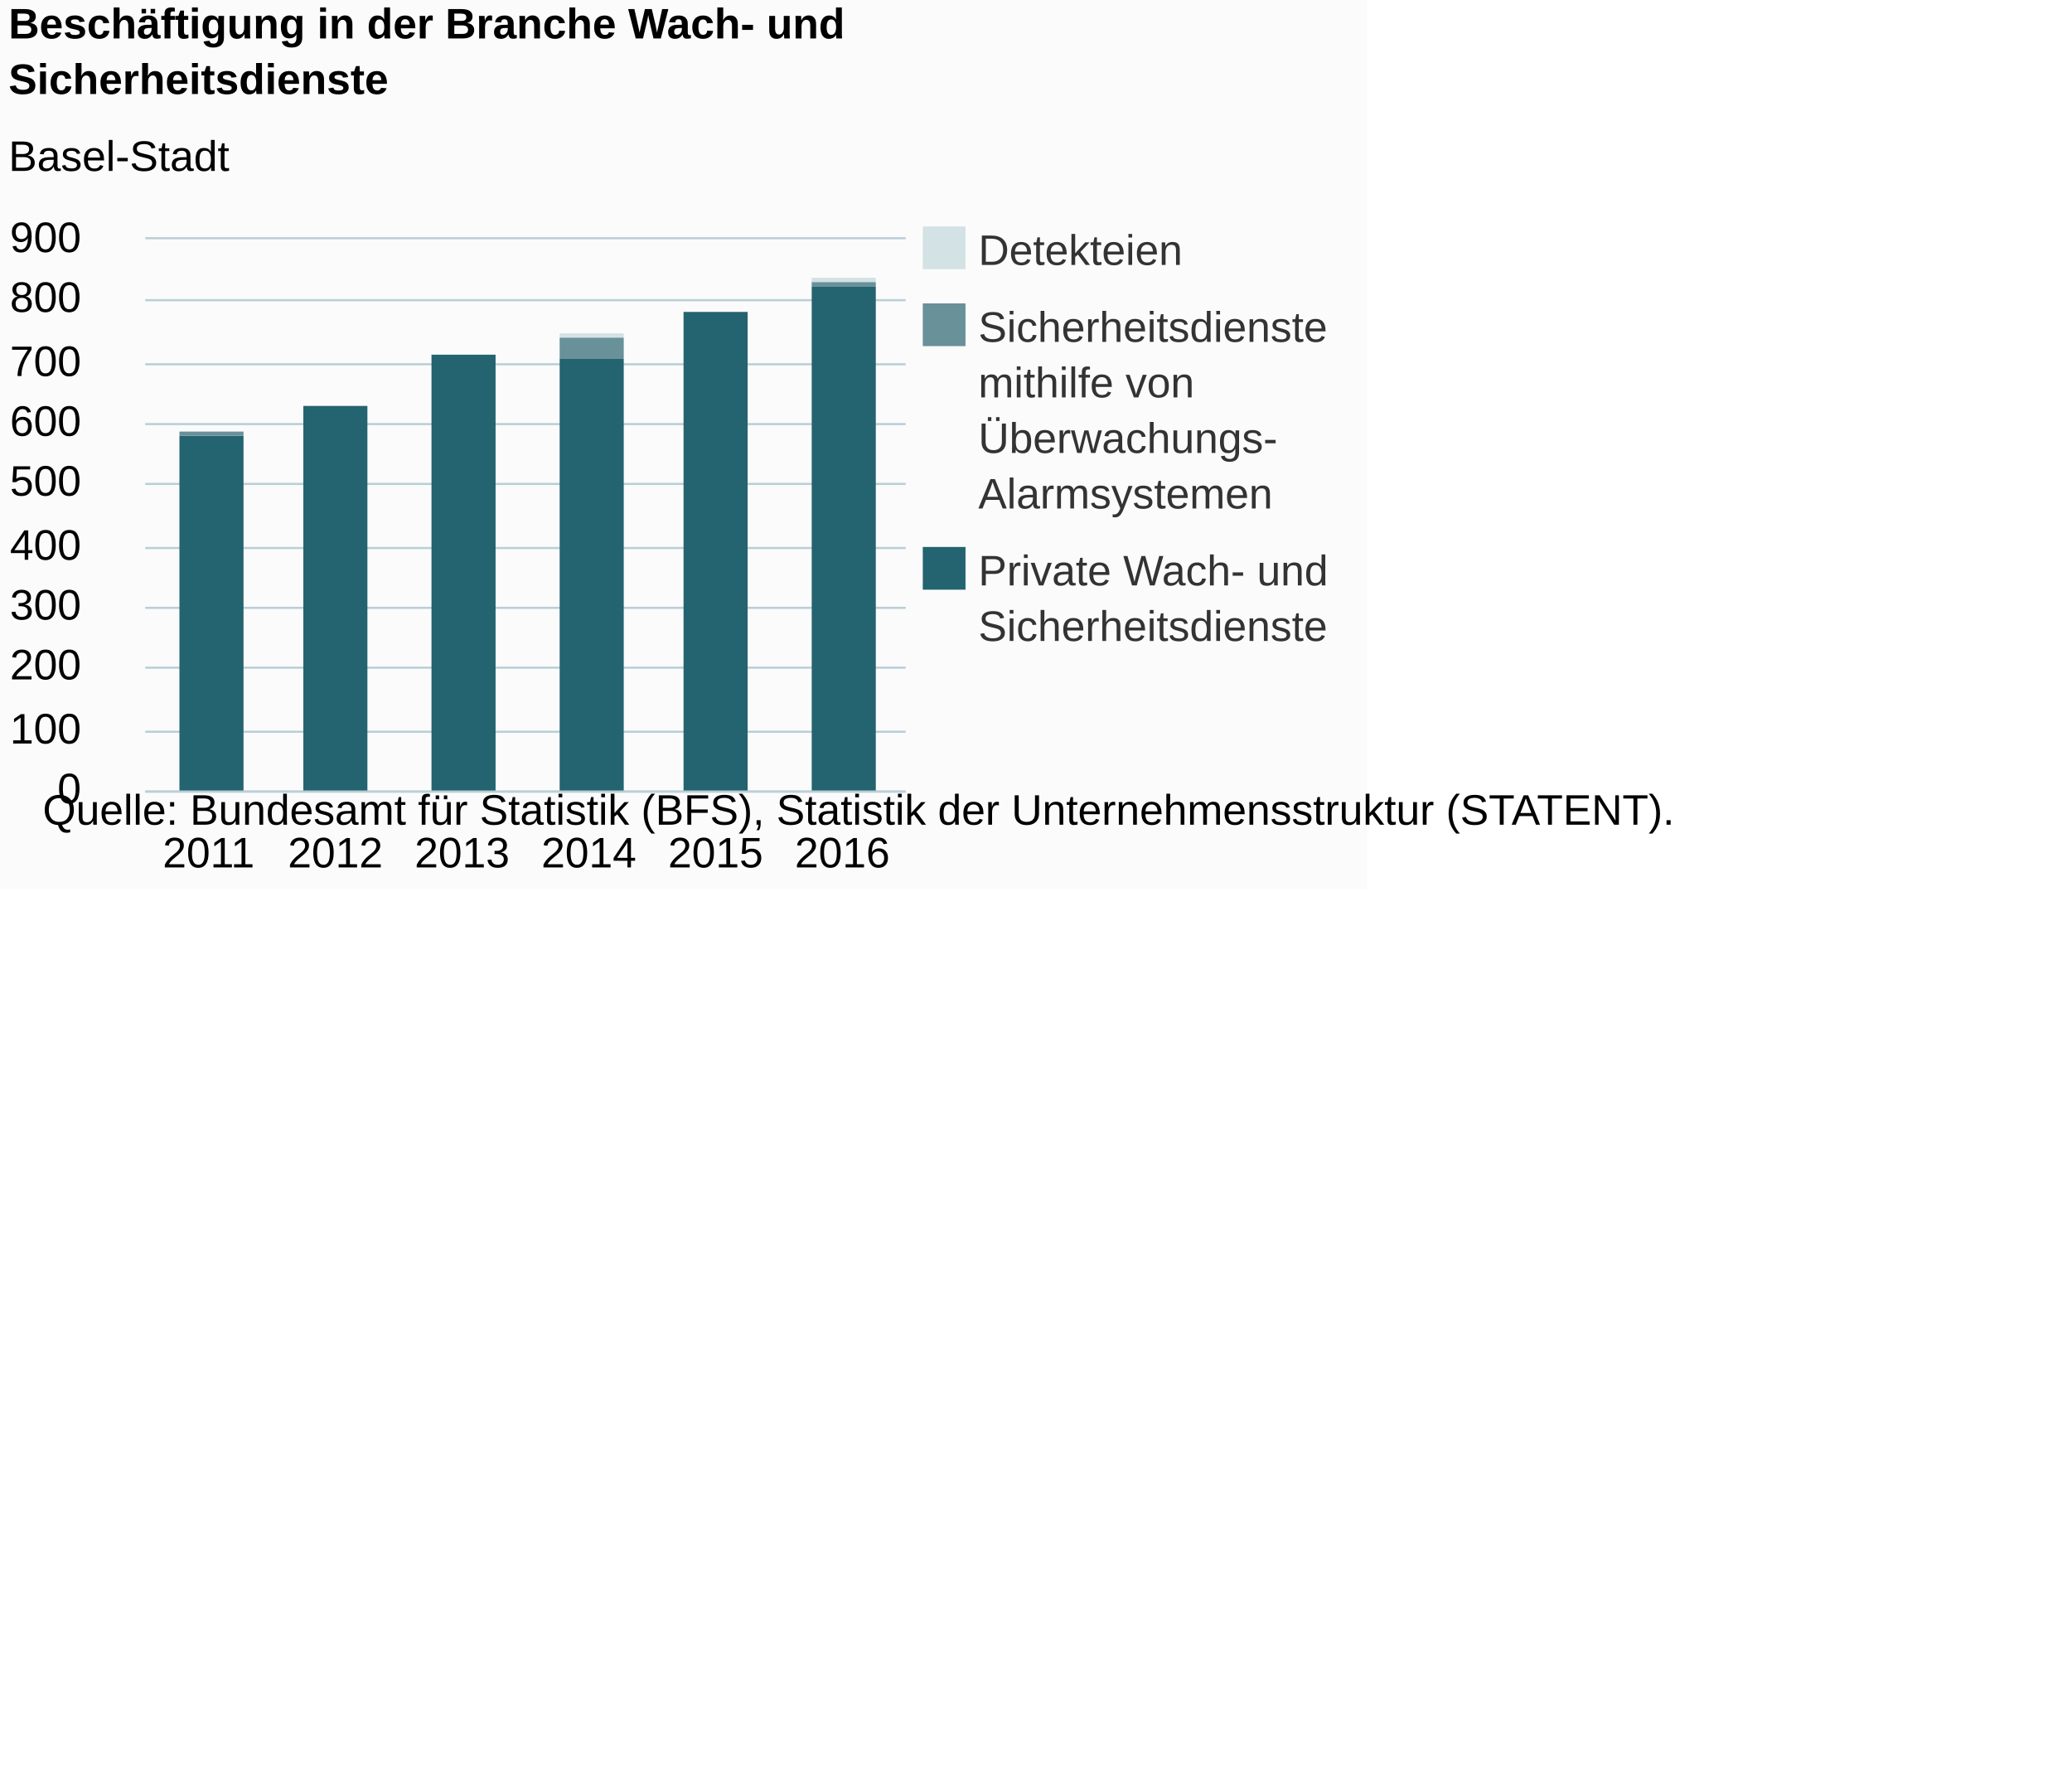
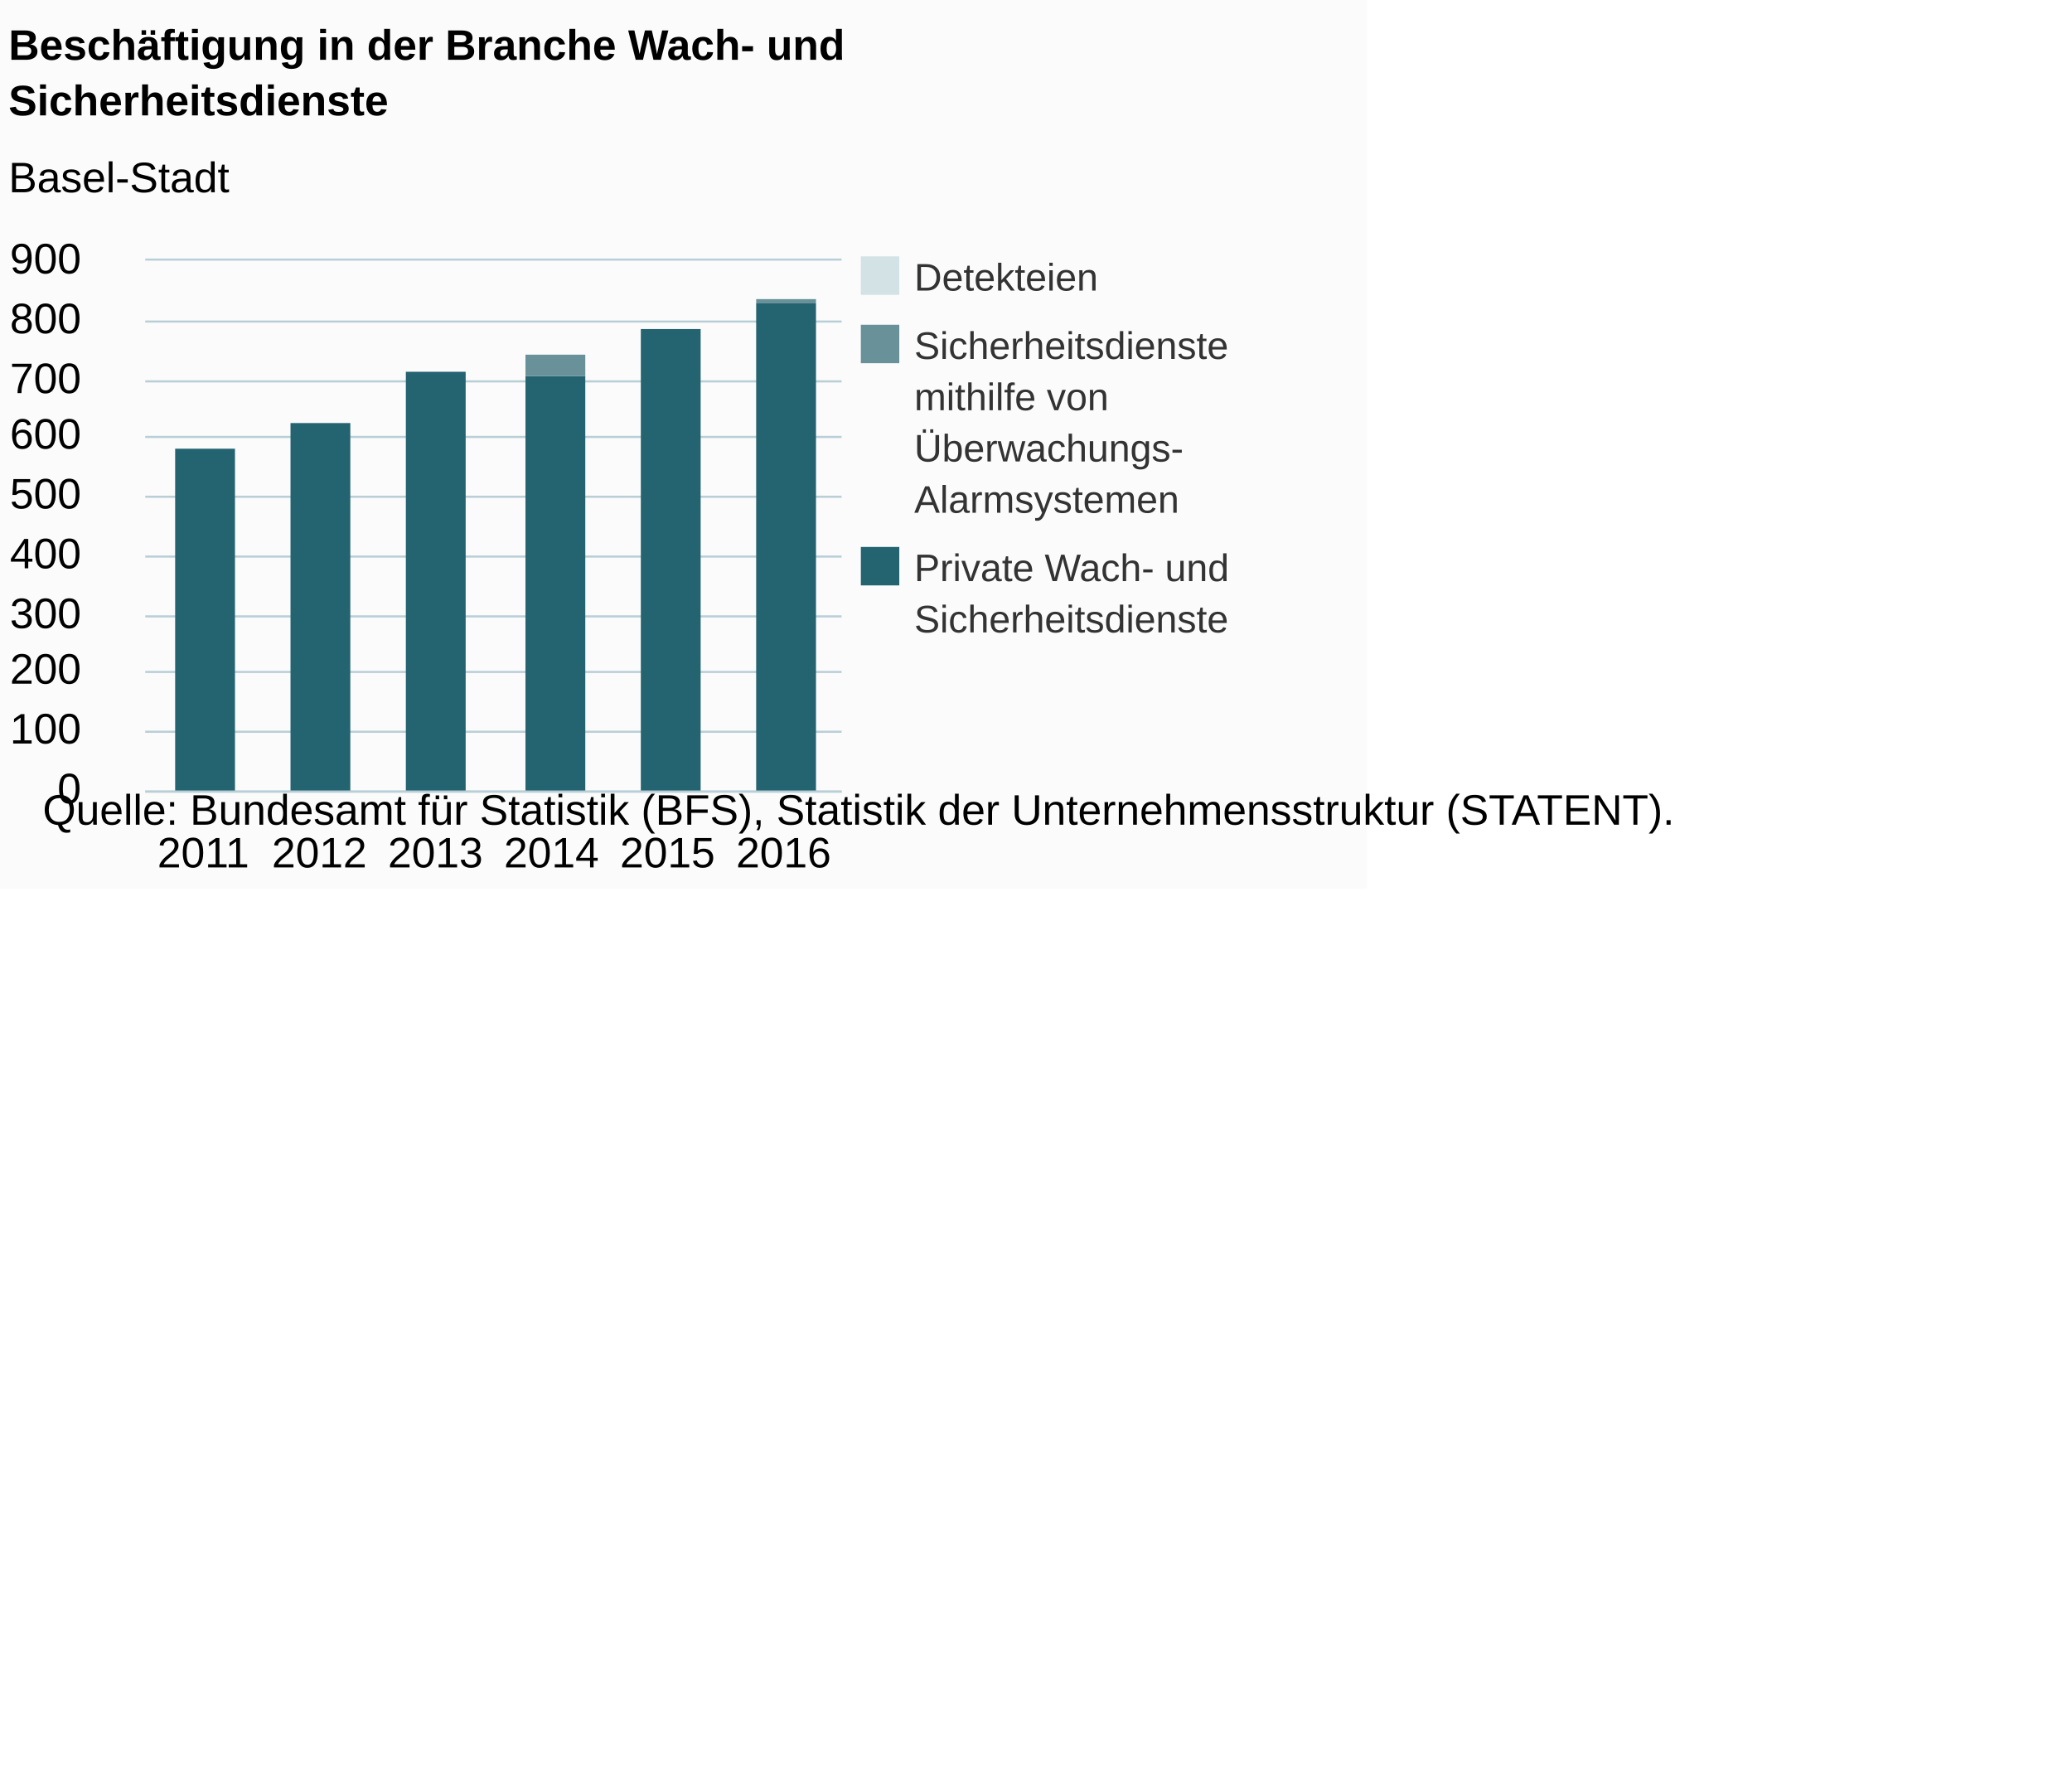
<svg xmlns="http://www.w3.org/2000/svg" version="1.1" class="highcharts-root" style="font-family:Arial;font-size:12px;" viewBox="0 0 485 415">
  <defs>
-     <clipPath id="highcharts-v7dn3q0-6">
-       <rect x="0" y="0" width="178" height="129" fill="none" />
+     <clipPath id="highcharts-hhw9hnx-6">
+       <rect x="0" y="0" width="163" height="124" fill="none" />
    </clipPath>
-     <clipPath id="highcharts-v7dn3q0-7">
-       <rect x="0" y="0" width="178" height="129" fill="none" />
+     <clipPath id="highcharts-hhw9hnx-7">
+       <rect x="0" y="0" width="163" height="124" fill="none" />
    </clipPath>
  </defs>
  <rect fill="#fbfbfb" class="highcharts-background" x="0" y="0" width="320" height="208" rx="0" ry="0" />
-   <rect fill="none" class="highcharts-plot-background" x="34" y="56" width="178" height="129" />
+   <rect fill="none" class="highcharts-plot-background" x="34" y="61" width="163" height="124" />
  <g class="highcharts-pane-group" data-z-index="0" />
  <g class="highcharts-grid highcharts-xaxis-grid " data-z-index="1">
-     <path fill="none" data-z-index="1" class="highcharts-grid-line" d="M 63.5 56 L 63.5 185" opacity="1" />
-     <path fill="none" data-z-index="1" class="highcharts-grid-line" d="M 92.5 56 L 92.5 185" opacity="1" />
-     <path fill="none" data-z-index="1" class="highcharts-grid-line" d="M 122.5 56 L 122.5 185" opacity="1" />
-     <path fill="none" data-z-index="1" class="highcharts-grid-line" d="M 152.5 56 L 152.5 185" opacity="1" />
-     <path fill="none" data-z-index="1" class="highcharts-grid-line" d="M 181.5 56 L 181.5 185" opacity="1" />
-     <path fill="none" data-z-index="1" class="highcharts-grid-line" d="M 211.5 56 L 211.5 185" opacity="1" />
-     <path fill="none" data-z-index="1" class="highcharts-grid-line" d="M 33.5 56 L 33.5 185" opacity="1" />
+     <path fill="none" data-z-index="1" class="highcharts-grid-line" d="M 60.5 61 L 60.5 185" opacity="1" />
+     <path fill="none" data-z-index="1" class="highcharts-grid-line" d="M 87.5 61 L 87.5 185" opacity="1" />
+     <path fill="none" data-z-index="1" class="highcharts-grid-line" d="M 115.5 61 L 115.5 185" opacity="1" />
+     <path fill="none" data-z-index="1" class="highcharts-grid-line" d="M 142.5 61 L 142.5 185" opacity="1" />
+     <path fill="none" data-z-index="1" class="highcharts-grid-line" d="M 169.5 61 L 169.5 185" opacity="1" />
+     <path fill="none" data-z-index="1" class="highcharts-grid-line" d="M 196.5 61 L 196.5 185" opacity="1" />
+     <path fill="none" data-z-index="1" class="highcharts-grid-line" d="M 33.5 61 L 33.5 185" opacity="1" />
  </g>
  <g class="highcharts-grid highcharts-yaxis-grid " data-z-index="1">
-     <path fill="none" stroke="#B9CFD7" stroke-width="0.5" data-z-index="1" class="highcharts-grid-line" d="M 34 185.25 L 212 185.25" opacity="1" />
-     <path fill="none" stroke="#B9CFD7" stroke-width="0.5" data-z-index="1" class="highcharts-grid-line" d="M 34 171.25 L 212 171.25" opacity="1" />
-     <path fill="none" stroke="#B9CFD7" stroke-width="0.5" data-z-index="1" class="highcharts-grid-line" d="M 34 156.25 L 212 156.25" opacity="1" />
-     <path fill="none" stroke="#B9CFD7" stroke-width="0.5" data-z-index="1" class="highcharts-grid-line" d="M 34 142.25 L 212 142.25" opacity="1" />
-     <path fill="none" stroke="#B9CFD7" stroke-width="0.5" data-z-index="1" class="highcharts-grid-line" d="M 34 128.25 L 212 128.25" opacity="1" />
-     <path fill="none" stroke="#B9CFD7" stroke-width="0.5" data-z-index="1" class="highcharts-grid-line" d="M 34 113.25 L 212 113.25" opacity="1" />
-     <path fill="none" stroke="#B9CFD7" stroke-width="0.5" data-z-index="1" class="highcharts-grid-line" d="M 34 99.25 L 212 99.25" opacity="1" />
-     <path fill="none" stroke="#B9CFD7" stroke-width="0.5" data-z-index="1" class="highcharts-grid-line" d="M 34 85.25 L 212 85.25" opacity="1" />
-     <path fill="none" stroke="#B9CFD7" stroke-width="0.5" data-z-index="1" class="highcharts-grid-line" d="M 34 70.25 L 212 70.25" opacity="1" />
-     <path fill="none" stroke="#B9CFD7" stroke-width="0.5" data-z-index="1" class="highcharts-grid-line" d="M 34 55.75 L 212 55.75" opacity="1" />
+     <path fill="none" stroke="#B9CFD7" stroke-width="0.5" data-z-index="1" class="highcharts-grid-line" d="M 34 185.25 L 197 185.25" opacity="1" />
+     <path fill="none" stroke="#B9CFD7" stroke-width="0.5" data-z-index="1" class="highcharts-grid-line" d="M 34 171.25 L 197 171.25" opacity="1" />
+     <path fill="none" stroke="#B9CFD7" stroke-width="0.5" data-z-index="1" class="highcharts-grid-line" d="M 34 157.25 L 197 157.25" opacity="1" />
+     <path fill="none" stroke="#B9CFD7" stroke-width="0.5" data-z-index="1" class="highcharts-grid-line" d="M 34 144.25 L 197 144.25" opacity="1" />
+     <path fill="none" stroke="#B9CFD7" stroke-width="0.5" data-z-index="1" class="highcharts-grid-line" d="M 34 130.25 L 197 130.25" opacity="1" />
+     <path fill="none" stroke="#B9CFD7" stroke-width="0.5" data-z-index="1" class="highcharts-grid-line" d="M 34 116.25 L 197 116.25" opacity="1" />
+     <path fill="none" stroke="#B9CFD7" stroke-width="0.5" data-z-index="1" class="highcharts-grid-line" d="M 34 102.25 L 197 102.25" opacity="1" />
+     <path fill="none" stroke="#B9CFD7" stroke-width="0.5" data-z-index="1" class="highcharts-grid-line" d="M 34 89.25 L 197 89.25" opacity="1" />
+     <path fill="none" stroke="#B9CFD7" stroke-width="0.5" data-z-index="1" class="highcharts-grid-line" d="M 34 75.25 L 197 75.25" opacity="1" />
+     <path fill="none" stroke="#B9CFD7" stroke-width="0.5" data-z-index="1" class="highcharts-grid-line" d="M 34 60.75 L 197 60.75" opacity="1" />
  </g>
-   <rect fill="none" class="highcharts-plot-border" data-z-index="1" x="34" y="56" width="178" height="129" />
+   <rect fill="none" class="highcharts-plot-border" data-z-index="1" x="34" y="61" width="163" height="124" />
  <g class="highcharts-axis highcharts-xaxis " data-z-index="2">
-     <path fill="none" class="highcharts-axis-line" stroke="#B9CFD7" stroke-width="0.5" data-z-index="7" d="M 34 185.25 L 212 185.25" />
+     <path fill="none" class="highcharts-axis-line" stroke="#B9CFD7" stroke-width="0.5" data-z-index="7" d="M 34 185.25 L 197 185.25" />
  </g>
  <g class="highcharts-axis highcharts-yaxis " data-z-index="2">
-     <path fill="none" class="highcharts-axis-line" data-z-index="7" d="M 34 56 L 34 185" />
+     <path fill="none" class="highcharts-axis-line" data-z-index="7" d="M 34 61 L 34 185" />
  </g>
  <g class="highcharts-series-group" data-z-index="3">
-     <g data-z-index="0.1" class="highcharts-series highcharts-series-0 highcharts-column-series " transform="translate(34,56) scale(1 1)" clip-path="url(#highcharts-v7dn3q0-7)">
-       <rect x="8" y="46" width="15" height="84" fill="#246370" class="highcharts-point" />
-       <rect x="37" y="39" width="15" height="91" fill="#246370" class="highcharts-point" />
-       <rect x="67" y="27" width="15" height="103" fill="#246370" class="highcharts-point" />
-       <rect x="97" y="28" width="15" height="102" fill="#246370" class="highcharts-point" />
-       <rect x="126" y="17" width="15" height="113" fill="#246370" class="highcharts-point" />
-       <rect x="156" y="11" width="15" height="119" fill="#246370" class="highcharts-point" />
+     <g data-z-index="0.1" class="highcharts-series highcharts-series-0 highcharts-column-series " transform="translate(34,61) scale(1 1)" clip-path="url(#highcharts-hhw9hnx-7)">
+       <rect x="7" y="44" width="14" height="81" fill="#246370" class="highcharts-point" />
+       <rect x="34" y="38" width="14" height="87" fill="#246370" class="highcharts-point" />
+       <rect x="61" y="26" width="14" height="99" fill="#246370" class="highcharts-point" />
+       <rect x="89" y="27" width="14" height="98" fill="#246370" class="highcharts-point" />
+       <rect x="116" y="16" width="14" height="109" fill="#246370" class="highcharts-point" />
+       <rect x="143" y="10" width="14" height="115" fill="#246370" class="highcharts-point" />
    </g>
-     <g data-z-index="0.1" class="highcharts-markers highcharts-series-0 highcharts-column-series " transform="translate(34,56) scale(1 1)" clip-path="none" />
-     <g data-z-index="0.1" class="highcharts-series highcharts-series-1 highcharts-column-series " transform="translate(34,56) scale(1 1)" clip-path="url(#highcharts-v7dn3q0-7)">
-       <rect x="8" y="45" width="15" height="1" fill="#689199" class="highcharts-point" />
-       <rect x="37" y="39" width="15" height="0" fill="#689199" class="highcharts-point" />
-       <rect x="67" y="27" width="15" height="0" fill="#689199" class="highcharts-point" />
-       <rect x="97" y="23" width="15" height="5" fill="#689199" class="highcharts-point" />
-       <rect x="126" y="17" width="15" height="0" fill="#689199" class="highcharts-point" />
-       <rect x="156" y="10" width="15" height="1" fill="#689199" class="highcharts-point" />
+     <g data-z-index="0.1" class="highcharts-markers highcharts-series-0 highcharts-column-series " transform="translate(34,61) scale(1 1)" clip-path="none" />
+     <g data-z-index="0.1" class="highcharts-series highcharts-series-1 highcharts-column-series " transform="translate(34,61) scale(1 1)" clip-path="url(#highcharts-hhw9hnx-7)">
+       <rect x="7" y="44" width="14" height="0" fill="#689199" class="highcharts-point" />
+       <rect x="34" y="38" width="14" height="0" fill="#689199" class="highcharts-point" />
+       <rect x="61" y="26" width="14" height="0" fill="#689199" class="highcharts-point" />
+       <rect x="89" y="22" width="14" height="5" fill="#689199" class="highcharts-point" />
+       <rect x="116" y="16" width="14" height="0" fill="#689199" class="highcharts-point" />
+       <rect x="143" y="9" width="14" height="1" fill="#689199" class="highcharts-point" />
    </g>
-     <g data-z-index="0.1" class="highcharts-markers highcharts-series-1 highcharts-column-series " transform="translate(34,56) scale(1 1)" clip-path="none" />
-     <g data-z-index="0.1" class="highcharts-series highcharts-series-2 highcharts-column-series " transform="translate(34,56) scale(1 1)" clip-path="url(#highcharts-v7dn3q0-7)">
-       <rect x="8" y="45" width="15" height="0" fill="#D3E2E4" class="highcharts-point" />
-       <rect x="37" y="39" width="15" height="0" fill="#D3E2E4" class="highcharts-point" />
-       <rect x="67" y="27" width="15" height="0" fill="#D3E2E4" class="highcharts-point" />
-       <rect x="97" y="22" width="15" height="1" fill="#D3E2E4" class="highcharts-point" />
-       <rect x="126" y="17" width="15" height="0" fill="#D3E2E4" class="highcharts-point" />
-       <rect x="156" y="9" width="15" height="1" fill="#D3E2E4" class="highcharts-point" />
+     <g data-z-index="0.1" class="highcharts-markers highcharts-series-1 highcharts-column-series " transform="translate(34,61) scale(1 1)" clip-path="none" />
+     <g data-z-index="0.1" class="highcharts-series highcharts-series-2 highcharts-column-series " transform="translate(34,61) scale(1 1)" clip-path="url(#highcharts-hhw9hnx-7)">
+       <rect x="7" y="44" width="14" height="0" fill="#D3E2E4" class="highcharts-point" />
+       <rect x="34" y="38" width="14" height="0" fill="#D3E2E4" class="highcharts-point" />
+       <rect x="61" y="26" width="14" height="0" fill="#D3E2E4" class="highcharts-point" />
+       <rect x="89" y="22" width="14" height="0" fill="#D3E2E4" class="highcharts-point" />
+       <rect x="116" y="16" width="14" height="0" fill="#D3E2E4" class="highcharts-point" />
+       <rect x="143" y="9" width="14" height="0" fill="#D3E2E4" class="highcharts-point" />
    </g>
-     <g data-z-index="0.1" class="highcharts-markers highcharts-series-2 highcharts-column-series " transform="translate(34,56) scale(1 1)" clip-path="none" />
+     <g data-z-index="0.1" class="highcharts-markers highcharts-series-2 highcharts-column-series " transform="translate(34,61) scale(1 1)" clip-path="none" />
  </g>
-   <text x="2" text-anchor="start" class="highcharts-title" data-z-index="4" style="color:#000000;font-size:10px;font-weight:bold;fill:#000000;" y="9">
+   <text x="2" text-anchor="start" class="highcharts-title" data-z-index="4" style="color:#000000;font-size:10px;font-weight:bold;fill:#000000;" y="14">
    <tspan>Beschäftigung in der Branche Wach- und</tspan>
    <tspan dy="13" x="2">Sicherheitsdienste</tspan>
  </text>
-   <text x="2" text-anchor="start" class="highcharts-subtitle" data-z-index="4" style="color:#000000;font-size:10px;font-weight:normal;font-family:Arial;fill:#000000;" y="40">
+   <text x="2" text-anchor="start" class="highcharts-subtitle" data-z-index="4" style="color:#000000;font-size:10px;font-weight:normal;font-family:Arial;fill:#000000;" y="45">
    <tspan>Basel-Stadt</tspan>
  </text>
-   <g class="highcharts-legend" data-z-index="7" transform="translate(213,54)">
-     <rect fill="none" class="highcharts-legend-box" rx="0" ry="0" x="0" y="0" width="105" height="101" visibility="visible" />
+   <g class="highcharts-legend" data-z-index="7" transform="translate(198,61)">
+     <rect fill="none" class="highcharts-legend-box" rx="0" ry="0" x="0" y="0" width="120" height="91" visibility="visible" />
    <g data-z-index="1">
      <g>
        <g class="highcharts-legend-item highcharts-column-series highcharts-color-undefined highcharts-series-2" data-z-index="1" transform="translate(0,-5)">
-           <text x="16" style="color:#333333;font-size:10px;font-weight:normal;cursor:pointer;fill:#333333;" text-anchor="start" data-z-index="2" y="13">
+           <text x="16" style="color:#333333;font-size:9px;font-weight:normal;cursor:pointer;fill:#333333;" text-anchor="start" data-z-index="2" y="12">
            <tspan>Detekteien</tspan>
          </text>
-           <rect x="3" y="4" width="10" height="10" fill="#D3E2E4" class="highcharts-point" data-z-index="3" />
+           <rect x="3.5" y="4" width="9" height="9" fill="#D3E2E4" class="highcharts-point" data-z-index="3" />
        </g>
-         <g class="highcharts-legend-item highcharts-column-series highcharts-color-undefined highcharts-series-1" data-z-index="1" transform="translate(0,13)">
-           <text x="16" y="13" style="color:#333333;font-size:10px;font-weight:normal;cursor:pointer;fill:#333333;" text-anchor="start" data-z-index="2">
+         <g class="highcharts-legend-item highcharts-column-series highcharts-color-undefined highcharts-series-1" data-z-index="1" transform="translate(0,11)">
+           <text x="16" y="12" style="color:#333333;font-size:9px;font-weight:normal;cursor:pointer;fill:#333333;" text-anchor="start" data-z-index="2">
            <tspan>Sicherheitsdienste</tspan>
-             <tspan dy="13" x="16">mithilfe von</tspan>
-             <tspan dy="13" x="16">Überwachungs-</tspan>
-             <tspan dy="13" x="16">Alarmsystemen</tspan>
+             <tspan dy="12" x="16">mithilfe von</tspan>
+             <tspan dy="12" x="16">Überwachungs-</tspan>
+             <tspan dy="12" x="16">Alarmsystemen</tspan>
          </text>
-           <rect x="3" y="4" width="10" height="10" fill="#689199" class="highcharts-point" data-z-index="3" />
+           <rect x="3.5" y="4" width="9" height="9" fill="#689199" class="highcharts-point" data-z-index="3" />
        </g>
-         <g class="highcharts-legend-item highcharts-column-series highcharts-color-undefined highcharts-series-0" data-z-index="1" transform="translate(0,70)">
-           <text x="16" y="13" style="color:#333333;font-size:10px;font-weight:normal;cursor:pointer;fill:#333333;" text-anchor="start" data-z-index="2">
+         <g class="highcharts-legend-item highcharts-column-series highcharts-color-undefined highcharts-series-0" data-z-index="1" transform="translate(0,63)">
+           <text x="16" y="12" style="color:#333333;font-size:9px;font-weight:normal;cursor:pointer;fill:#333333;" text-anchor="start" data-z-index="2">
            <tspan>Private Wach- und</tspan>
-             <tspan dy="13" x="16">Sicherheitsdienste</tspan>
+             <tspan dy="12" x="16">Sicherheitsdienste</tspan>
          </text>
-           <rect x="3" y="4" width="10" height="10" fill="#246370" class="highcharts-point" data-z-index="3" />
+           <rect x="3.5" y="4" width="9" height="9" fill="#246370" class="highcharts-point" data-z-index="3" />
        </g>
      </g>
    </g>
  </g>
  <g class="highcharts-axis-labels highcharts-xaxis-labels " data-z-index="7">
-     <text x="48.833" style="color:#000000;cursor:default;font-size:10px;fill:#000000;" text-anchor="middle" transform="translate(0,0)" y="203" opacity="1">2011</text>
-     <text x="78.5" style="color:#000000;cursor:default;font-size:10px;fill:#000000;" text-anchor="middle" transform="translate(0,0)" y="203" opacity="1">2012</text>
-     <text x="108.167" style="color:#000000;cursor:default;font-size:10px;fill:#000000;" text-anchor="middle" transform="translate(0,0)" y="203" opacity="1">2013</text>
-     <text x="137.833" style="color:#000000;cursor:default;font-size:10px;fill:#000000;" text-anchor="middle" transform="translate(0,0)" y="203" opacity="1">2014</text>
-     <text x="167.5" style="color:#000000;cursor:default;font-size:10px;fill:#000000;" text-anchor="middle" transform="translate(0,0)" y="203" opacity="1">2015</text>
-     <text x="197.167" style="color:#000000;cursor:default;font-size:10px;fill:#000000;" text-anchor="middle" transform="translate(0,0)" y="203" opacity="1">2016</text>
+     <text x="47.583" style="color:#000000;cursor:default;font-size:10px;fill:#000000;" text-anchor="middle" transform="translate(0,0)" y="203" opacity="1">2011</text>
+     <text x="74.75" style="color:#000000;cursor:default;font-size:10px;fill:#000000;" text-anchor="middle" transform="translate(0,0)" y="203" opacity="1">2012</text>
+     <text x="101.917" style="color:#000000;cursor:default;font-size:10px;fill:#000000;" text-anchor="middle" transform="translate(0,0)" y="203" opacity="1">2013</text>
+     <text x="129.083" style="color:#000000;cursor:default;font-size:10px;fill:#000000;" text-anchor="middle" transform="translate(0,0)" y="203" opacity="1">2014</text>
+     <text x="156.25" style="color:#000000;cursor:default;font-size:10px;fill:#000000;" text-anchor="middle" transform="translate(0,0)" y="203" opacity="1">2015</text>
+     <text x="183.417" style="color:#000000;cursor:default;font-size:10px;fill:#000000;" text-anchor="middle" transform="translate(0,0)" y="203" opacity="1">2016</text>
  </g>
  <g class="highcharts-axis-labels highcharts-yaxis-labels " data-z-index="7">
    <text x="19" style="color:#000000;cursor:default;font-size:10px;fill:#000000;" text-anchor="end" transform="translate(0,0)" y="188" opacity="1">0</text>
    <text x="19" style="color:#000000;cursor:default;font-size:10px;fill:#000000;" text-anchor="end" transform="translate(0,0)" y="174" opacity="1">100</text>
-     <text x="19" style="color:#000000;cursor:default;font-size:10px;fill:#000000;" text-anchor="end" transform="translate(0,0)" y="159" opacity="1">200</text>
-     <text x="19" style="color:#000000;cursor:default;font-size:10px;fill:#000000;" text-anchor="end" transform="translate(0,0)" y="145" opacity="1">300</text>
-     <text x="19" style="color:#000000;cursor:default;font-size:10px;fill:#000000;" text-anchor="end" transform="translate(0,0)" y="131" opacity="1">400</text>
-     <text x="19" style="color:#000000;cursor:default;font-size:10px;fill:#000000;" text-anchor="end" transform="translate(0,0)" y="116" opacity="1">500</text>
-     <text x="19" style="color:#000000;cursor:default;font-size:10px;fill:#000000;" text-anchor="end" transform="translate(0,0)" y="102" opacity="1">600</text>
-     <text x="19" style="color:#000000;cursor:default;font-size:10px;fill:#000000;" text-anchor="end" transform="translate(0,0)" y="88" opacity="1">700</text>
-     <text x="19" style="color:#000000;cursor:default;font-size:10px;fill:#000000;" text-anchor="end" transform="translate(0,0)" y="73" opacity="1">800</text>
-     <text x="19" style="color:#000000;cursor:default;font-size:10px;fill:#000000;" text-anchor="end" transform="translate(0,0)" y="59" opacity="1">900</text>
+     <text x="19" style="color:#000000;cursor:default;font-size:10px;fill:#000000;" text-anchor="end" transform="translate(0,0)" y="160" opacity="1">200</text>
+     <text x="19" style="color:#000000;cursor:default;font-size:10px;fill:#000000;" text-anchor="end" transform="translate(0,0)" y="147" opacity="1">300</text>
+     <text x="19" style="color:#000000;cursor:default;font-size:10px;fill:#000000;" text-anchor="end" transform="translate(0,0)" y="133" opacity="1">400</text>
+     <text x="19" style="color:#000000;cursor:default;font-size:10px;fill:#000000;" text-anchor="end" transform="translate(0,0)" y="119" opacity="1">500</text>
+     <text x="19" style="color:#000000;cursor:default;font-size:10px;fill:#000000;" text-anchor="end" transform="translate(0,0)" y="105" opacity="1">600</text>
+     <text x="19" style="color:#000000;cursor:default;font-size:10px;fill:#000000;" text-anchor="end" transform="translate(0,0)" y="92" opacity="1">700</text>
+     <text x="19" style="color:#000000;cursor:default;font-size:10px;fill:#000000;" text-anchor="end" transform="translate(0,0)" y="78" opacity="1">800</text>
+     <text x="19" style="color:#000000;cursor:default;font-size:10px;fill:#000000;" text-anchor="end" transform="translate(0,0)" y="64" opacity="1">900</text>
  </g>
  <text x="10" class="highcharts-credits" text-anchor="start" data-z-index="8" style="cursor:default;color:#000000;font-size:10;fill:#000000;" y="193">
    <tspan>Quelle: Bundesamt für Statistik (BFS), Statistik der Unternehmensstruktur (STATENT).</tspan>
  </text>
</svg>
